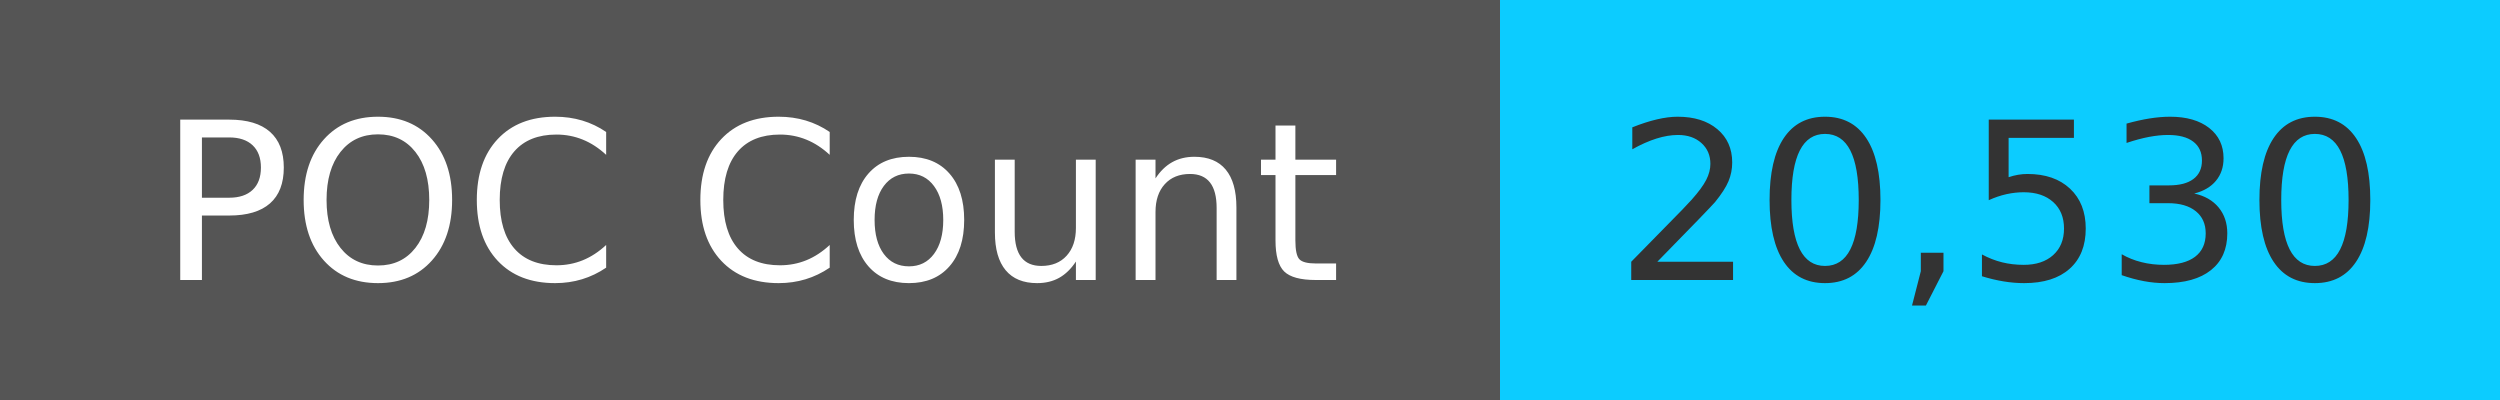
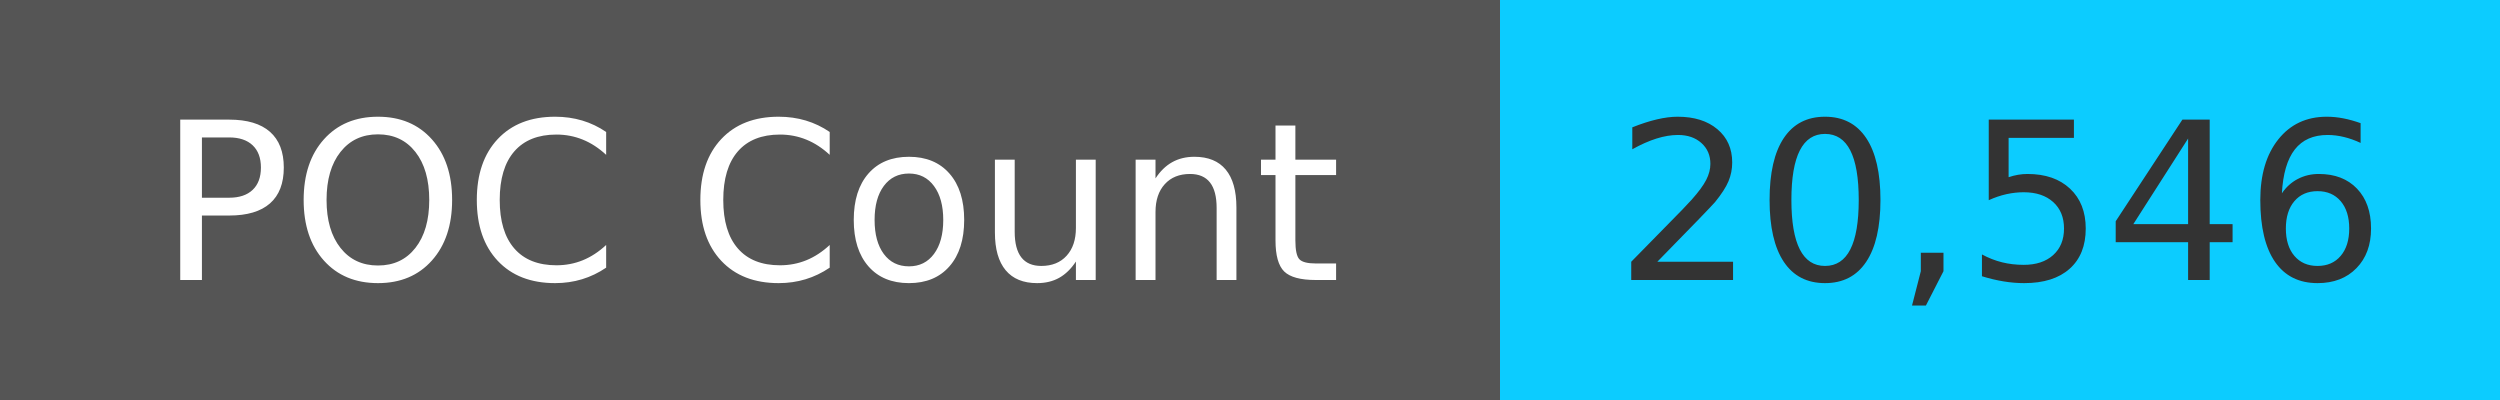
<svg xmlns="http://www.w3.org/2000/svg" width="125" height="20" role="img">
  <linearGradient id="s" x2="0" y2="100%">
    <stop offset="0" stop-color="#bbb" stop-opacity=".1" />
    <stop offset="1" stop-opacity=".1" />
  </linearGradient>
  <g>
    <rect width="75" height="20" fill="#555" />
    <rect x="75" width="267" height="20" fill="#0cccff" />
  </g>
  <g fill="#fff" text-anchor="middle" font-family="Verdana,Geneva,DejaVu Sans,sans-serif" text-rendering="geometricPrecision" font-size="110">
    <text x="375" y="140" transform="scale(.1)" fill="#fff">
            POC Count
        </text>
    <text x="1000" y="140" transform="scale(.1)" fill="#333">
-             20,530
+             20,546
        </text>
  </g>
</svg>
